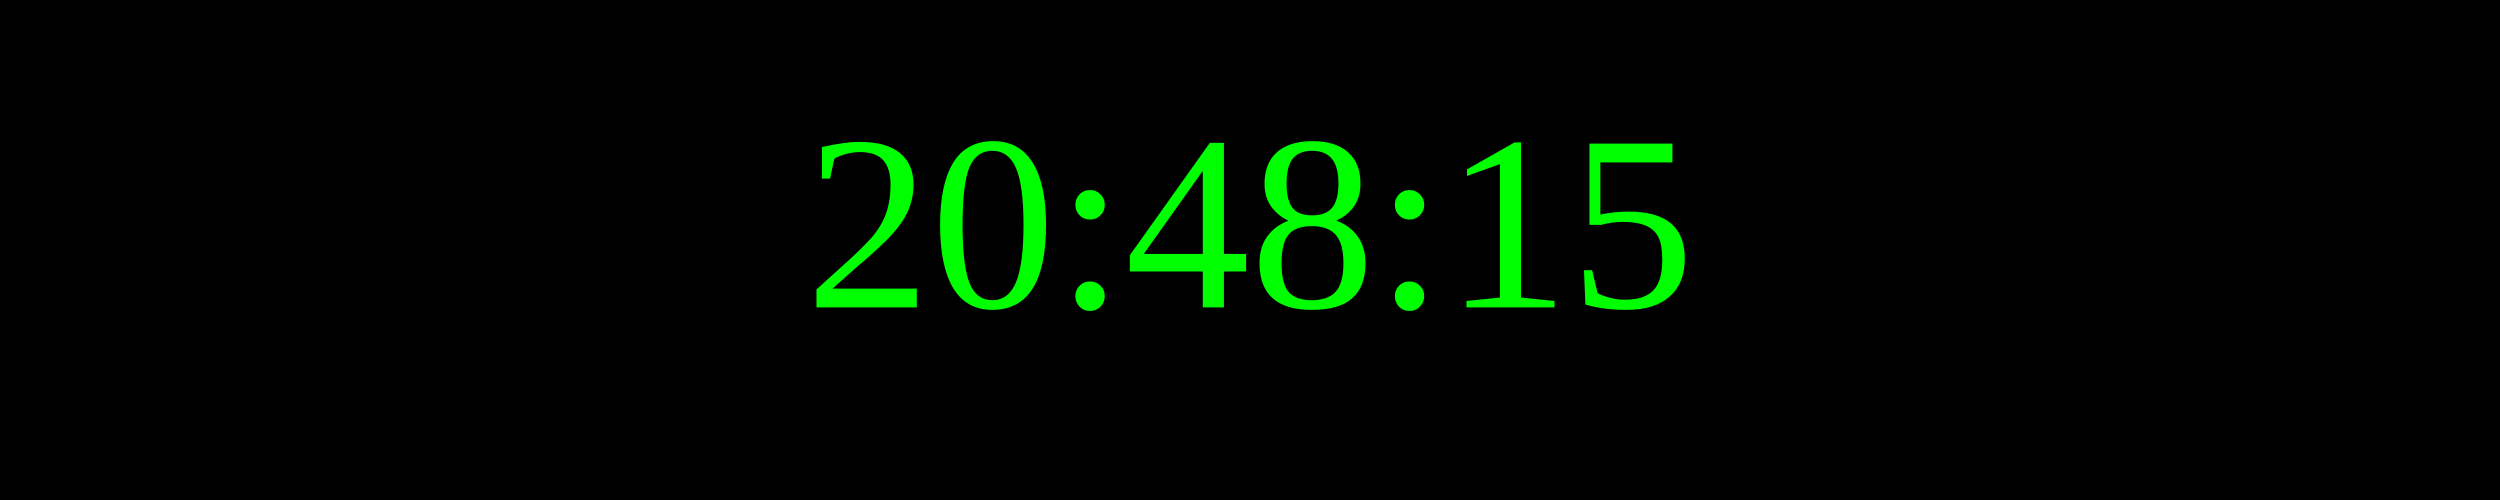
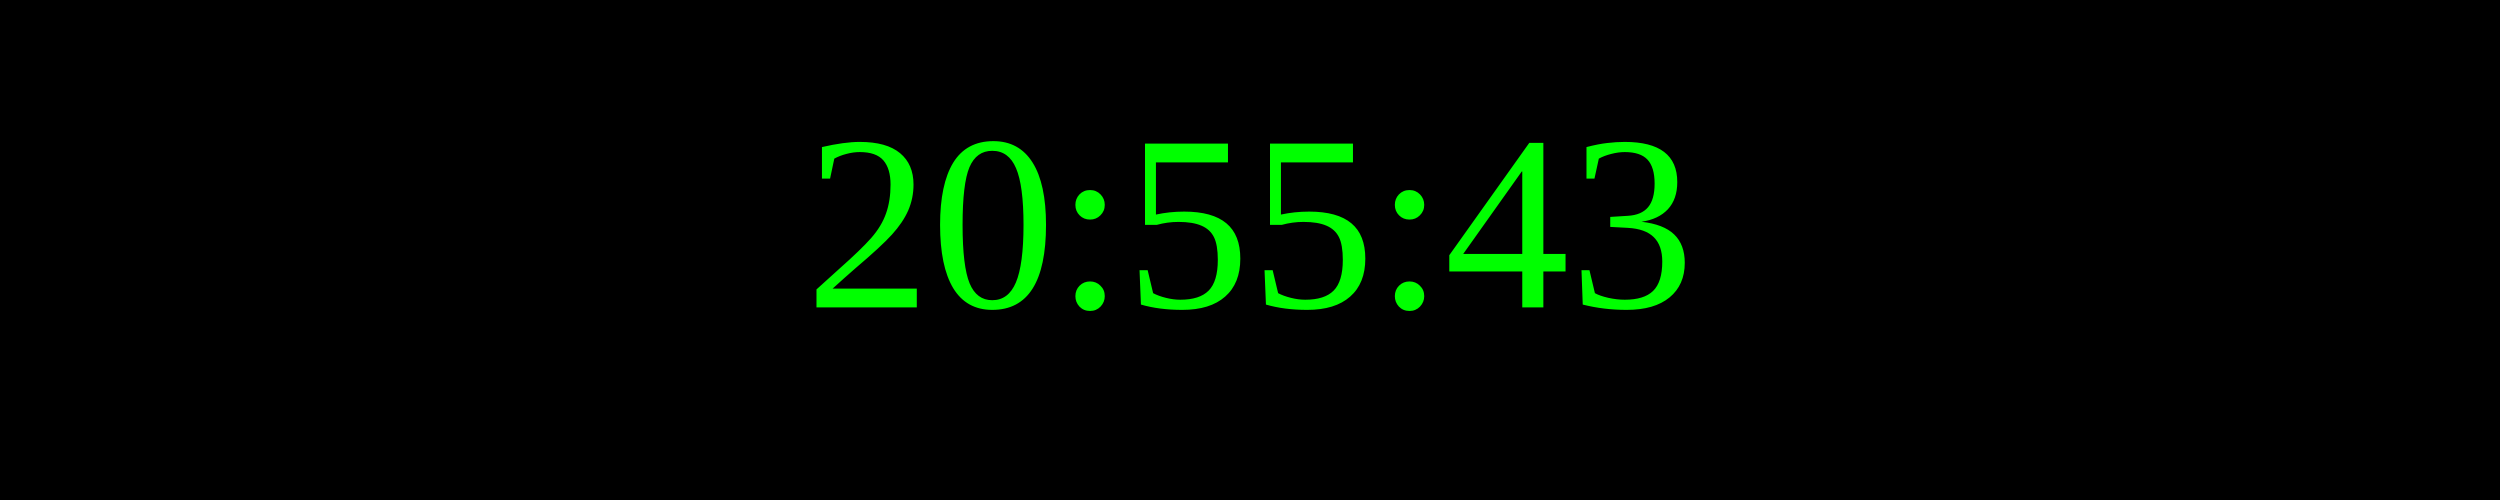
<svg xmlns="http://www.w3.org/2000/svg" width="250" height="50">
  <rect width="100%" height="100%" fill="black" />
  <text x="50%" y="50%" font-size="25" fill="lime" text-anchor="middle" dominant-baseline="middle">
- 20:48:15
+ 20:55:43
</text>
</svg>
